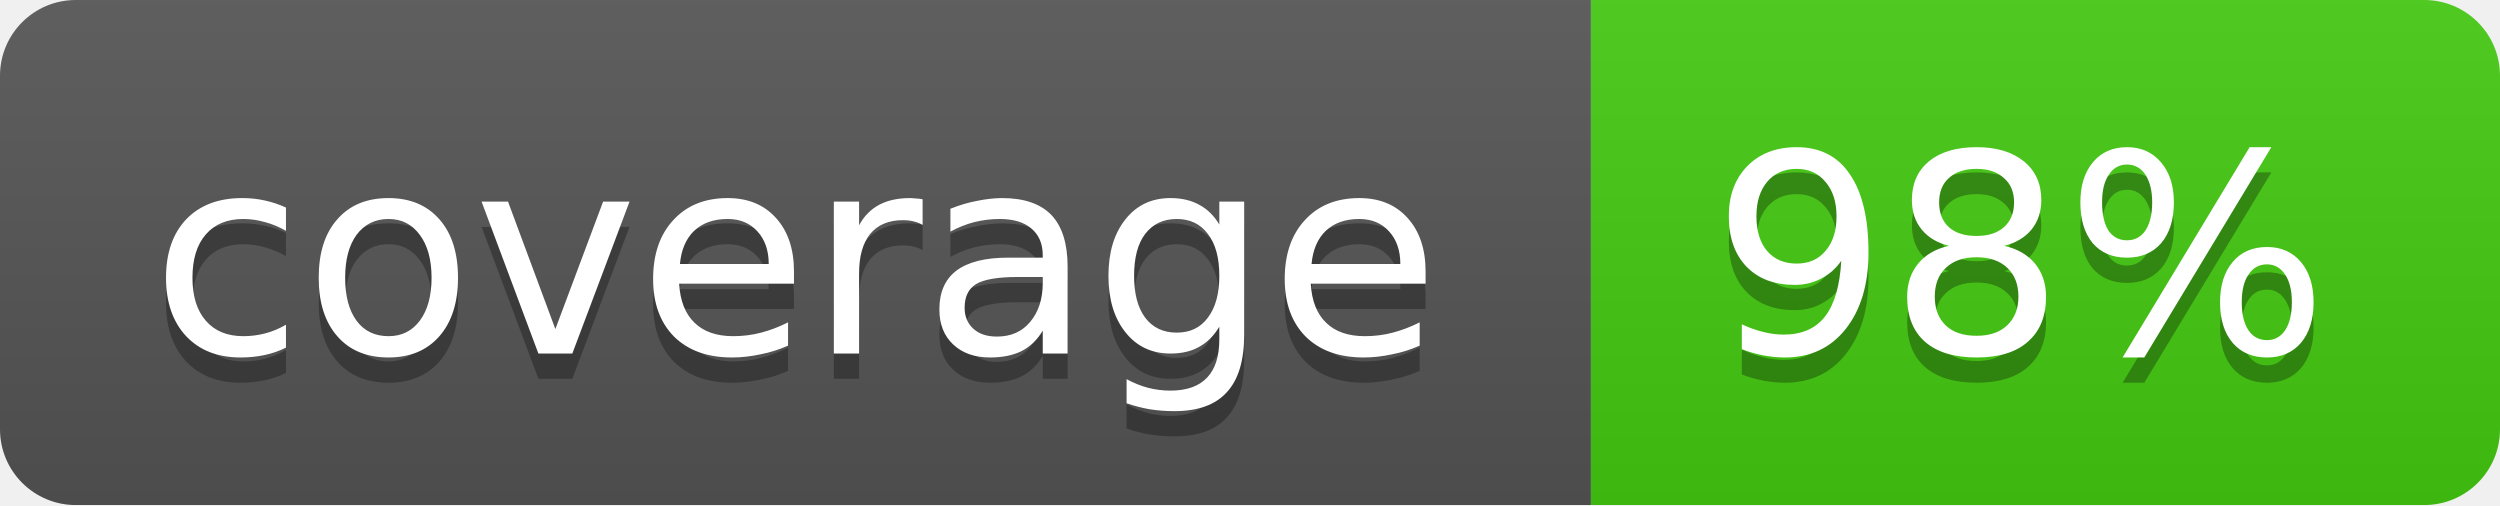
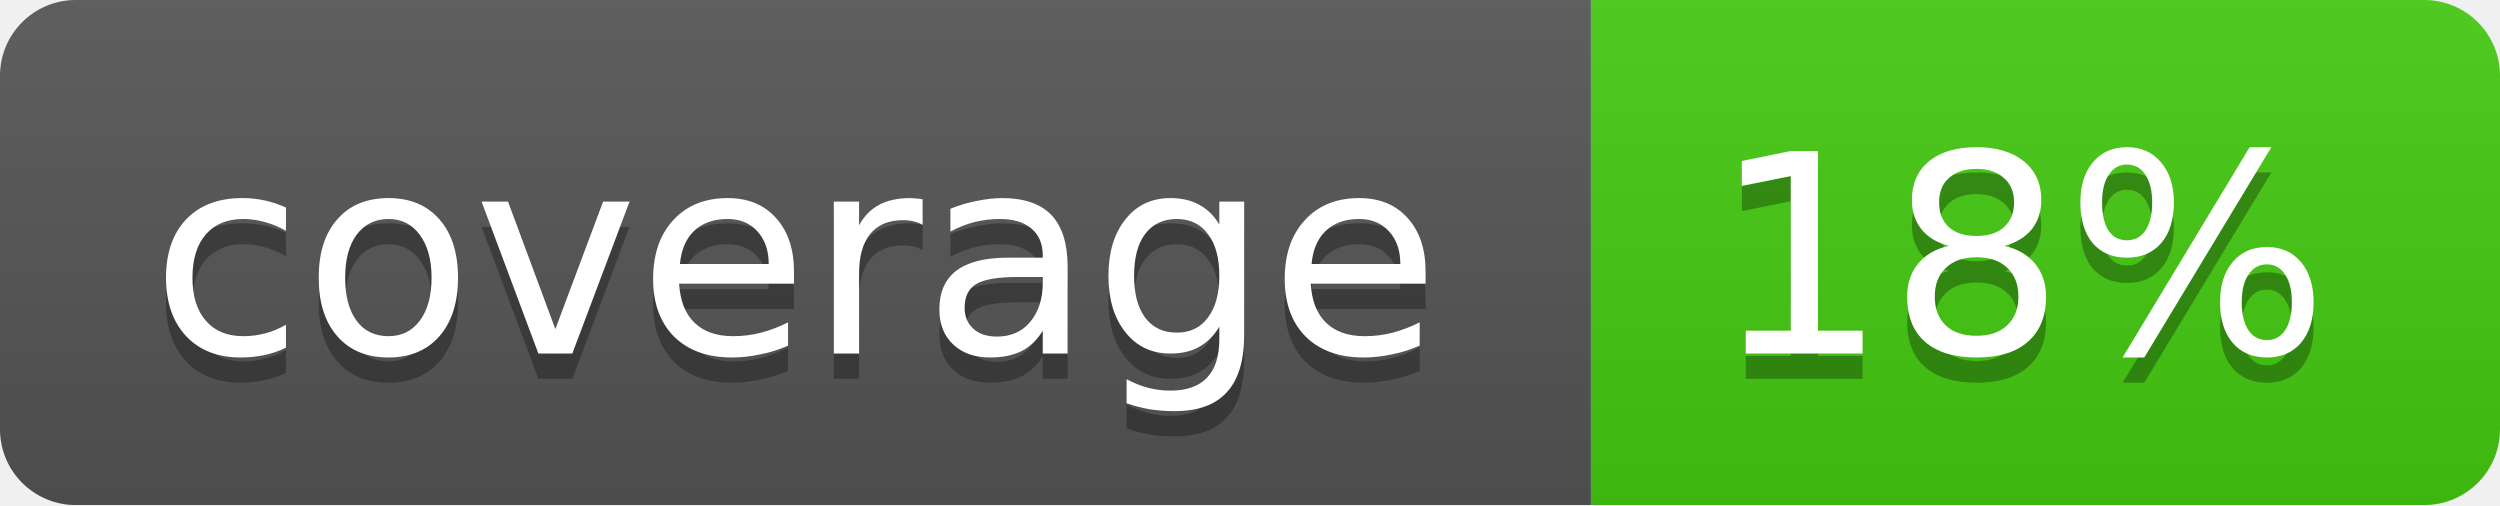
<svg xmlns="http://www.w3.org/2000/svg" width="99" height="20">
  <linearGradient id="b" x2="0" y2="100%">
    <stop offset="0" stop-color="#bbb" stop-opacity=".1" />
    <stop offset="1" stop-opacity=".1" />
  </linearGradient>
  <mask id="a">
    <rect width="99" height="20" rx="3" fill="#fff" />
  </mask>
  <g mask="url(#a)">
    <path fill="#555" d="M0 0h63v20H0z" />
    <path fill="#4c1" d="M63 0h36v20H63z" />
    <path fill="url(#b)" d="M0 0h99v20H0z" />
  </g>
  <g fill="#fff" text-anchor="middle" font-family="DejaVu Sans,Verdana,Geneva,sans-serif" font-size="11">
    <text x="31.5" y="15" fill="#010101" fill-opacity=".3">coverage</text>
    <text x="31.5" y="14">coverage</text>
-     <text x="80" y="15" fill="#010101" fill-opacity=".3">98%</text>
-     <text x="80" y="14">98%</text>
+     <text x="80" y="15" fill="#010101" fill-opacity=".3">18%</text>
+     <text x="80" y="14">18%</text>
  </g>
</svg>
